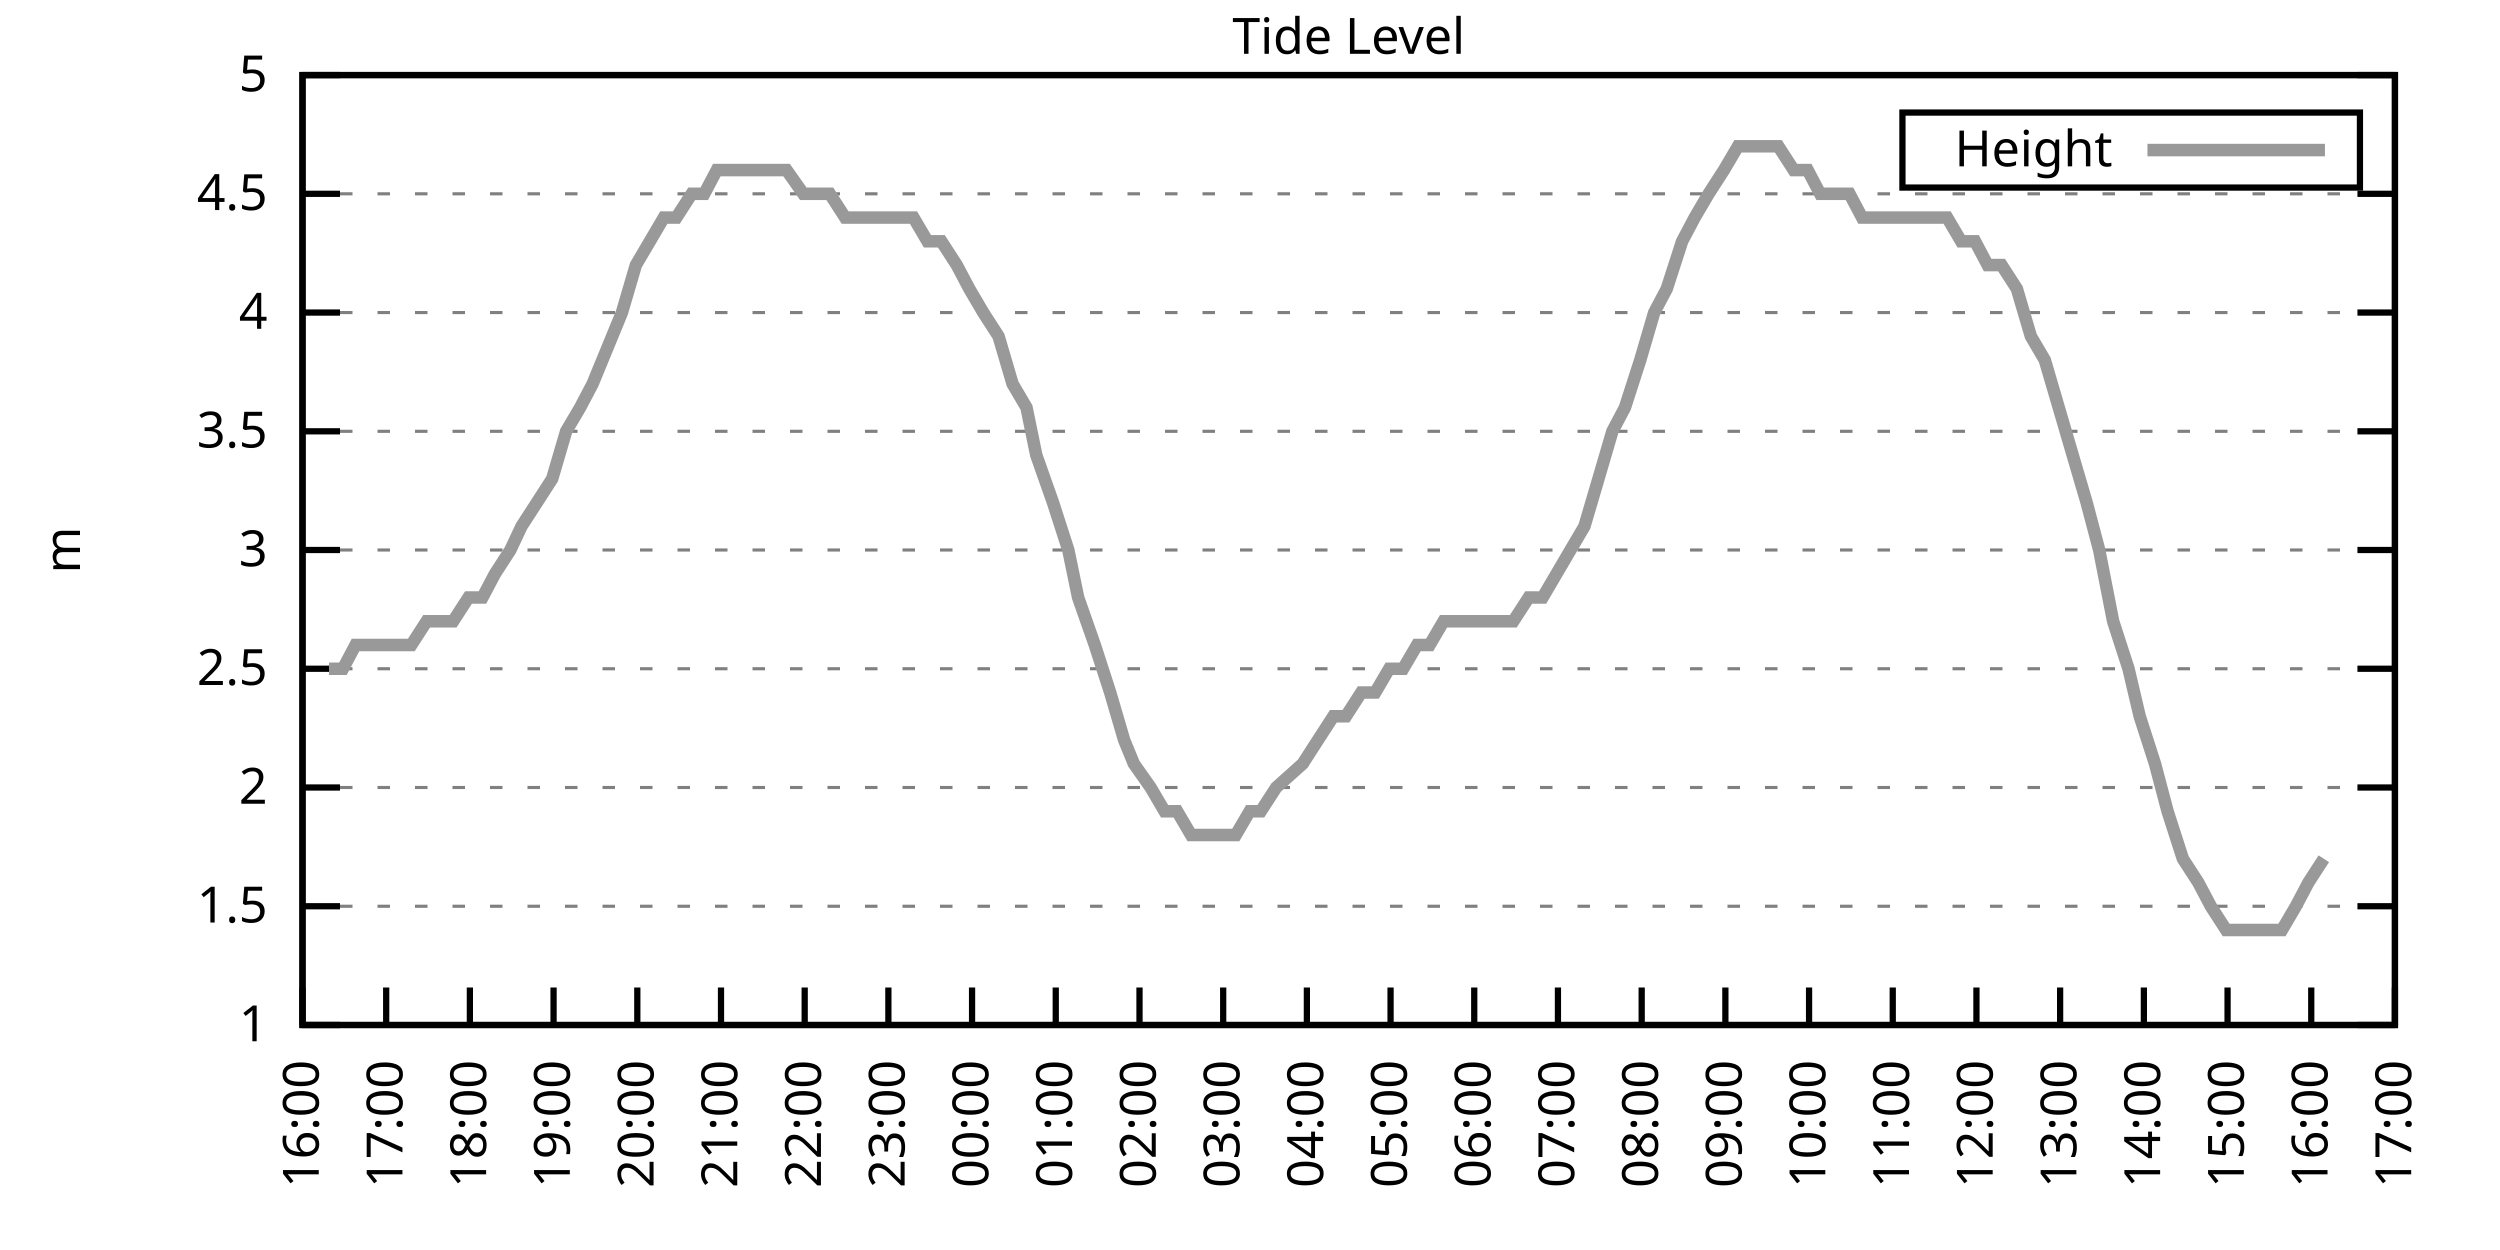
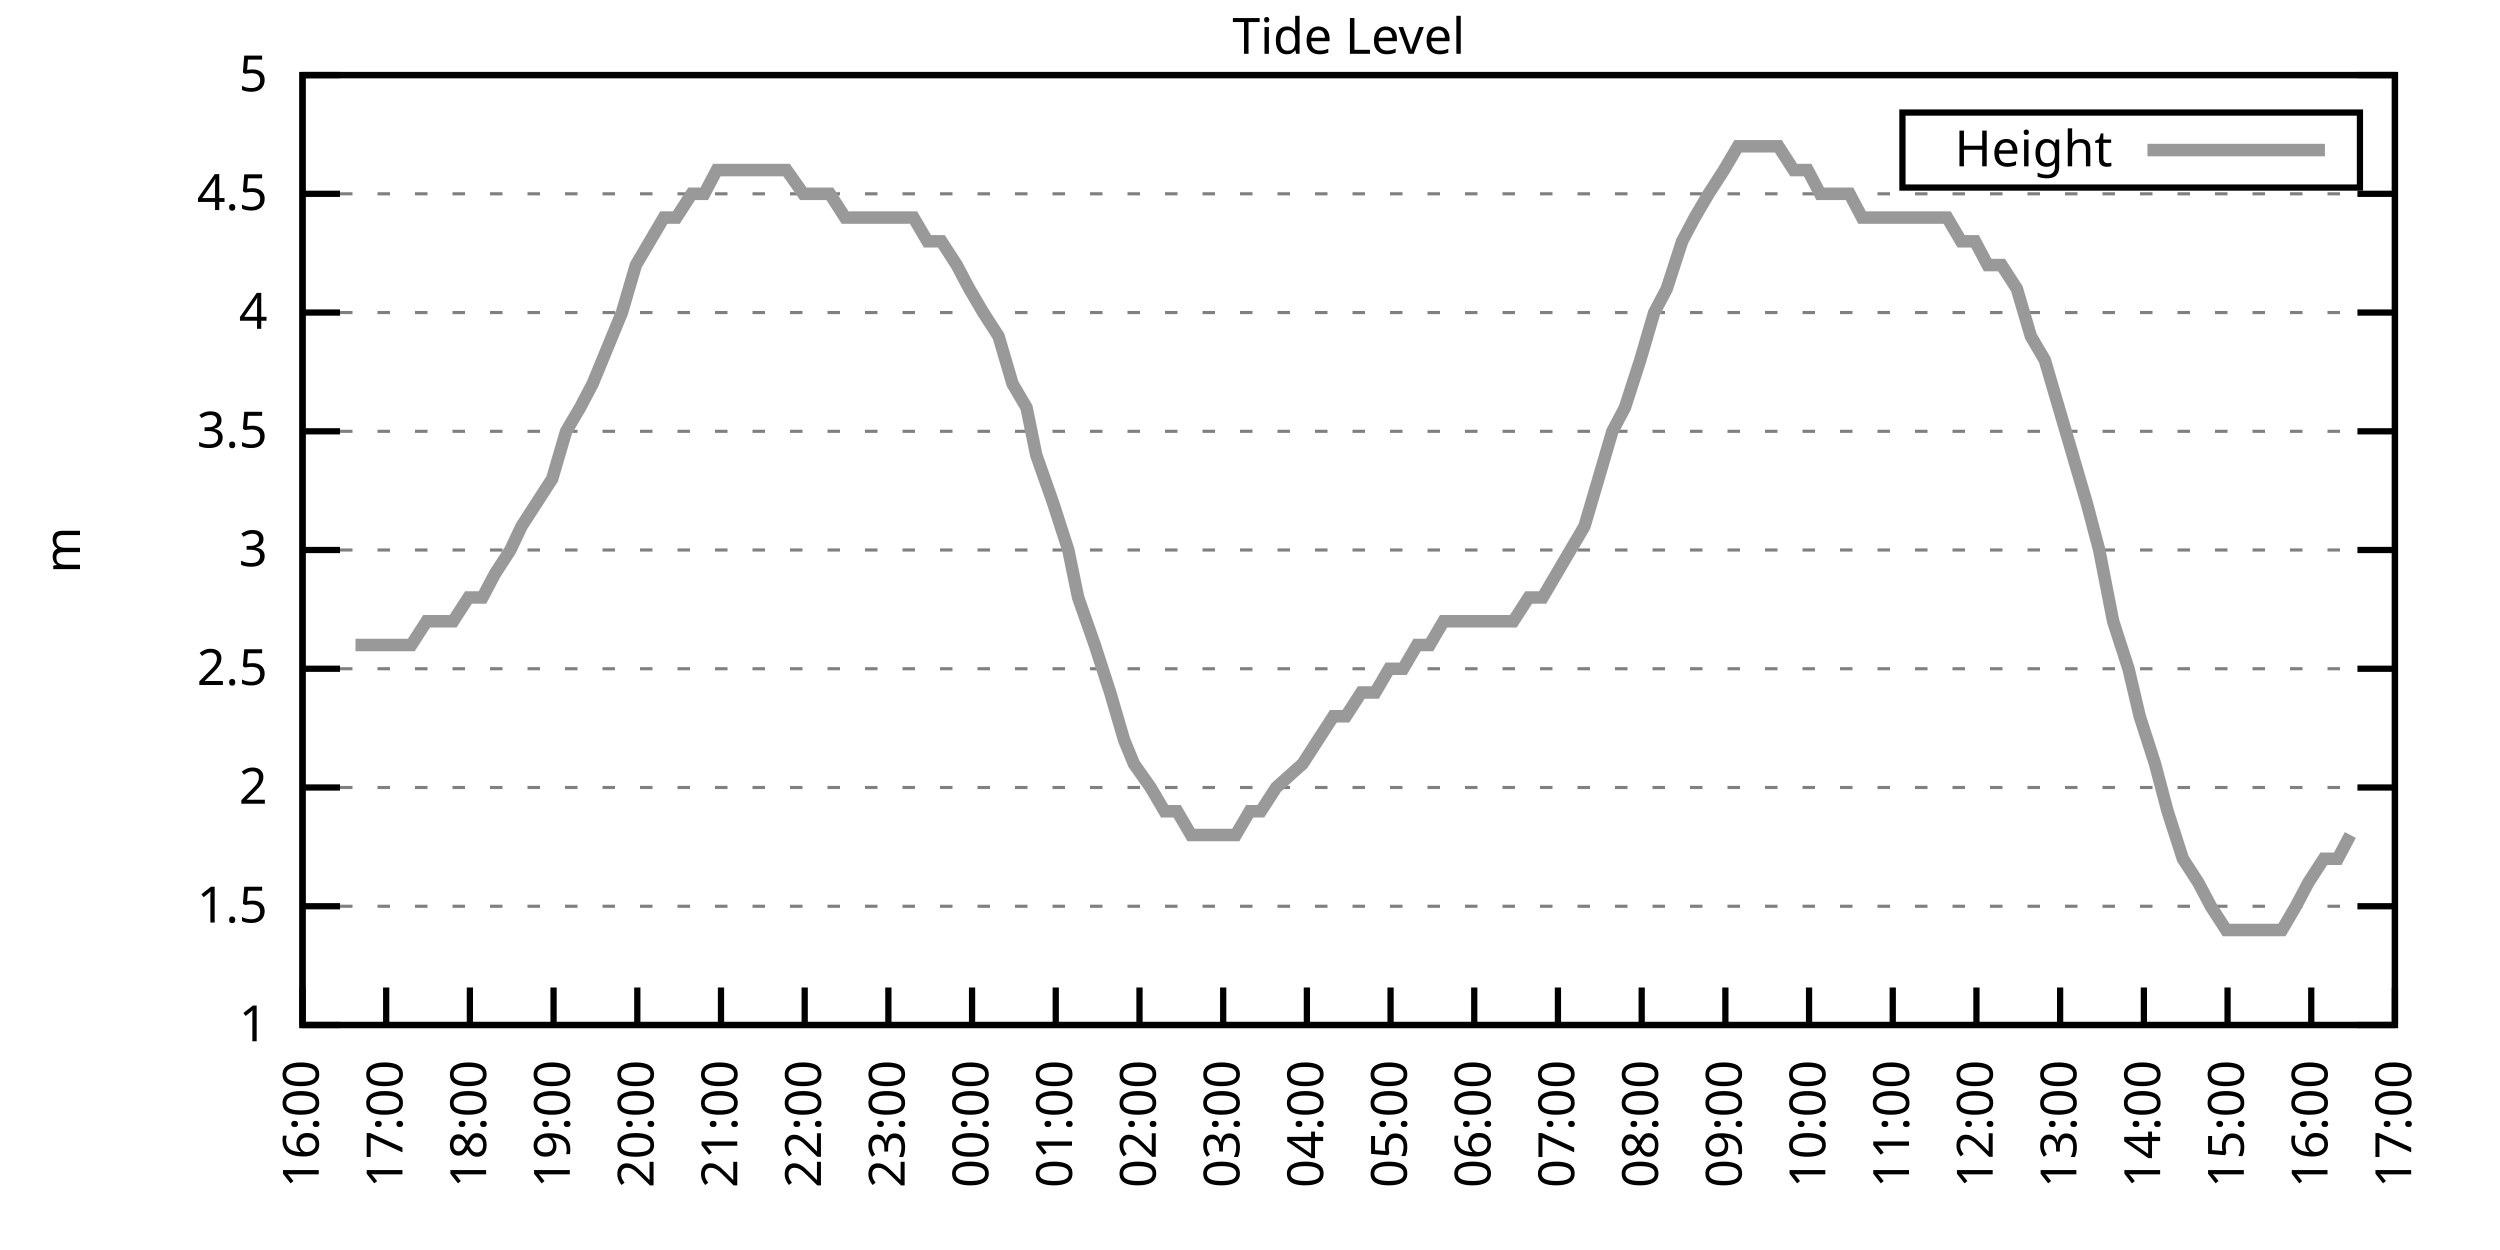
<svg xmlns="http://www.w3.org/2000/svg" xmlns:xlink="http://www.w3.org/1999/xlink" width="400" height="200" viewBox="0 0 400 200">
  <g id="gnuplot_canvas">
    <rect x="0" y="0" width="400" height="200" fill="none" />
    <defs>
      <circle id="gpDot" r="0.5" stroke-width="0.5" stroke="currentColor" />
      <path id="gpPt0" stroke-width="0.333" stroke="currentColor" d="M-1,0 h2 M0,-1 v2" />
      <path id="gpPt1" stroke-width="0.333" stroke="currentColor" d="M-1,-1 L1,1 M1,-1 L-1,1" />
      <path id="gpPt2" stroke-width="0.333" stroke="currentColor" d="M-1,0 L1,0 M0,-1 L0,1 M-1,-1 L1,1 M-1,1 L1,-1" />
      <rect id="gpPt3" stroke-width="0.333" stroke="currentColor" x="-1" y="-1" width="2" height="2" />
      <rect id="gpPt4" stroke-width="0.333" stroke="currentColor" fill="currentColor" x="-1" y="-1" width="2" height="2" />
      <circle id="gpPt5" stroke-width="0.333" stroke="currentColor" cx="0" cy="0" r="1" />
      <use xlink:href="#gpPt5" id="gpPt6" fill="currentColor" stroke="none" />
      <path id="gpPt7" stroke-width="0.333" stroke="currentColor" d="M0,-1.33 L-1.33,0.67 L1.33,0.67 z" />
      <use xlink:href="#gpPt7" id="gpPt8" fill="currentColor" stroke="none" />
      <use xlink:href="#gpPt7" id="gpPt9" stroke="currentColor" transform="rotate(180)" />
      <use xlink:href="#gpPt9" id="gpPt10" fill="currentColor" stroke="none" />
      <use xlink:href="#gpPt3" id="gpPt11" stroke="currentColor" transform="rotate(45)" />
      <use xlink:href="#gpPt11" id="gpPt12" fill="currentColor" stroke="none" />
      <path id="gpPt13" stroke-width="0.333" stroke="currentColor" d="M0,1.330 L1.265,0.411 L0.782,-1.067 L-0.782,-1.076 L-1.265,0.411 z" />
      <use xlink:href="#gpPt13" id="gpPt14" fill="currentColor" stroke="none" />
      <filter id="textbox" filterUnits="objectBoundingBox" x="0" y="0" height="1" width="1">
        <feFlood flood-color="white" flood-opacity="1" result="bgnd" />
        <feComposite in="SourceGraphic" in2="bgnd" operator="atop" />
      </filter>
      <filter id="greybox" filterUnits="objectBoundingBox" x="0" y="0" height="1" width="1">
        <feFlood flood-color="lightgrey" flood-opacity="1" result="grey" />
        <feComposite in="SourceGraphic" in2="grey" operator="atop" />
      </filter>
    </defs>
    <g fill="none" color="white" stroke="currentColor" stroke-width="1.00" stroke-linecap="butt" stroke-linejoin="miter">
</g>
    <g fill="none" color="black" stroke="currentColor" stroke-width="1.00" stroke-linecap="butt" stroke-linejoin="miter">
      <g stroke="none" shape-rendering="crispEdges">
        <polygon fill="rgb(255, 255, 255)" points="48.40,164.00 383.18,164.00 383.18,12.02 48.40,12.02 " />
      </g>
    </g>
    <g fill="none" color="black" stroke="currentColor" stroke-width="1.00" stroke-linecap="butt" stroke-linejoin="miter">
</g>
    <g fill="none" color="black" stroke="black" stroke-width="0.50" stroke-linecap="butt" stroke-linejoin="miter">
</g>
    <g fill="none" color="gray" stroke="currentColor" stroke-width="0.50" stroke-linecap="butt" stroke-linejoin="miter">
      <path stroke="gray" stroke-dasharray="2,4" class="gridline" d="M48.40,164.00 L383.19,164.00  " />
    </g>
    <g fill="none" color="gray" stroke="gray" stroke-width="1.00" stroke-linecap="butt" stroke-linejoin="miter">
</g>
    <g fill="none" color="black" stroke="currentColor" stroke-width="1.00" stroke-linecap="butt" stroke-linejoin="miter">
      <path stroke="black" d="M48.40,164.00 L54.40,164.00 M383.19,164.00 L377.19,164.00  " />
      <g transform="translate(42.80,166.60)" stroke="none" fill="black" font-family="Sans" font-size="8.00" text-anchor="end">
        <text>
          <tspan font-family="Sans"> 1</tspan>
        </text>
      </g>
    </g>
    <g fill="none" color="black" stroke="currentColor" stroke-width="1.00" stroke-linecap="butt" stroke-linejoin="miter">
</g>
    <g fill="none" color="black" stroke="black" stroke-width="0.50" stroke-linecap="butt" stroke-linejoin="miter">
</g>
    <g fill="none" color="gray" stroke="currentColor" stroke-width="0.50" stroke-linecap="butt" stroke-linejoin="miter">
      <path stroke="gray" stroke-dasharray="2,4" class="gridline" d="M48.40,145.00 L383.19,145.00  " />
    </g>
    <g fill="none" color="gray" stroke="gray" stroke-width="1.00" stroke-linecap="butt" stroke-linejoin="miter">
</g>
    <g fill="none" color="black" stroke="currentColor" stroke-width="1.00" stroke-linecap="butt" stroke-linejoin="miter">
      <path stroke="black" d="M48.40,145.00 L54.40,145.00 M383.19,145.00 L377.19,145.00  " />
      <g transform="translate(42.80,147.60)" stroke="none" fill="black" font-family="Sans" font-size="8.00" text-anchor="end">
        <text>
          <tspan font-family="Sans"> 1.5</tspan>
        </text>
      </g>
    </g>
    <g fill="none" color="black" stroke="currentColor" stroke-width="1.00" stroke-linecap="butt" stroke-linejoin="miter">
</g>
    <g fill="none" color="black" stroke="black" stroke-width="0.50" stroke-linecap="butt" stroke-linejoin="miter">
</g>
    <g fill="none" color="gray" stroke="currentColor" stroke-width="0.50" stroke-linecap="butt" stroke-linejoin="miter">
      <path stroke="gray" stroke-dasharray="2,4" class="gridline" d="M48.40,126.00 L383.19,126.00  " />
    </g>
    <g fill="none" color="gray" stroke="gray" stroke-width="1.00" stroke-linecap="butt" stroke-linejoin="miter">
</g>
    <g fill="none" color="black" stroke="currentColor" stroke-width="1.00" stroke-linecap="butt" stroke-linejoin="miter">
      <path stroke="black" d="M48.40,126.00 L54.40,126.00 M383.19,126.00 L377.19,126.00  " />
      <g transform="translate(42.80,128.60)" stroke="none" fill="black" font-family="Sans" font-size="8.00" text-anchor="end">
        <text>
          <tspan font-family="Sans"> 2</tspan>
        </text>
      </g>
    </g>
    <g fill="none" color="black" stroke="currentColor" stroke-width="1.00" stroke-linecap="butt" stroke-linejoin="miter">
</g>
    <g fill="none" color="black" stroke="black" stroke-width="0.50" stroke-linecap="butt" stroke-linejoin="miter">
</g>
    <g fill="none" color="gray" stroke="currentColor" stroke-width="0.50" stroke-linecap="butt" stroke-linejoin="miter">
      <path stroke="gray" stroke-dasharray="2,4" class="gridline" d="M48.40,107.00 L383.19,107.00  " />
    </g>
    <g fill="none" color="gray" stroke="gray" stroke-width="1.00" stroke-linecap="butt" stroke-linejoin="miter">
</g>
    <g fill="none" color="black" stroke="currentColor" stroke-width="1.00" stroke-linecap="butt" stroke-linejoin="miter">
      <path stroke="black" d="M48.40,107.00 L54.40,107.00 M383.19,107.00 L377.19,107.00  " />
      <g transform="translate(42.80,109.60)" stroke="none" fill="black" font-family="Sans" font-size="8.00" text-anchor="end">
        <text>
          <tspan font-family="Sans"> 2.5</tspan>
        </text>
      </g>
    </g>
    <g fill="none" color="black" stroke="currentColor" stroke-width="1.00" stroke-linecap="butt" stroke-linejoin="miter">
</g>
    <g fill="none" color="black" stroke="black" stroke-width="0.50" stroke-linecap="butt" stroke-linejoin="miter">
</g>
    <g fill="none" color="gray" stroke="currentColor" stroke-width="0.50" stroke-linecap="butt" stroke-linejoin="miter">
      <path stroke="gray" stroke-dasharray="2,4" class="gridline" d="M48.40,88.00 L383.19,88.00  " />
    </g>
    <g fill="none" color="gray" stroke="gray" stroke-width="1.00" stroke-linecap="butt" stroke-linejoin="miter">
</g>
    <g fill="none" color="black" stroke="currentColor" stroke-width="1.00" stroke-linecap="butt" stroke-linejoin="miter">
      <path stroke="black" d="M48.40,88.00 L54.40,88.00 M383.19,88.00 L377.19,88.00  " />
      <g transform="translate(42.80,90.60)" stroke="none" fill="black" font-family="Sans" font-size="8.00" text-anchor="end">
        <text>
          <tspan font-family="Sans"> 3</tspan>
        </text>
      </g>
    </g>
    <g fill="none" color="black" stroke="currentColor" stroke-width="1.00" stroke-linecap="butt" stroke-linejoin="miter">
</g>
    <g fill="none" color="black" stroke="black" stroke-width="0.50" stroke-linecap="butt" stroke-linejoin="miter">
</g>
    <g fill="none" color="gray" stroke="currentColor" stroke-width="0.50" stroke-linecap="butt" stroke-linejoin="miter">
      <path stroke="gray" stroke-dasharray="2,4" class="gridline" d="M48.40,69.01 L383.19,69.01  " />
    </g>
    <g fill="none" color="gray" stroke="gray" stroke-width="1.00" stroke-linecap="butt" stroke-linejoin="miter">
</g>
    <g fill="none" color="black" stroke="currentColor" stroke-width="1.00" stroke-linecap="butt" stroke-linejoin="miter">
      <path stroke="black" d="M48.40,69.01 L54.40,69.01 M383.19,69.01 L377.19,69.01  " />
      <g transform="translate(42.80,71.61)" stroke="none" fill="black" font-family="Sans" font-size="8.00" text-anchor="end">
        <text>
          <tspan font-family="Sans"> 3.5</tspan>
        </text>
      </g>
    </g>
    <g fill="none" color="black" stroke="currentColor" stroke-width="1.00" stroke-linecap="butt" stroke-linejoin="miter">
</g>
    <g fill="none" color="black" stroke="black" stroke-width="0.50" stroke-linecap="butt" stroke-linejoin="miter">
</g>
    <g fill="none" color="gray" stroke="currentColor" stroke-width="0.50" stroke-linecap="butt" stroke-linejoin="miter">
      <path stroke="gray" stroke-dasharray="2,4" class="gridline" d="M48.40,50.01 L383.19,50.01  " />
    </g>
    <g fill="none" color="gray" stroke="gray" stroke-width="1.00" stroke-linecap="butt" stroke-linejoin="miter">
</g>
    <g fill="none" color="black" stroke="currentColor" stroke-width="1.00" stroke-linecap="butt" stroke-linejoin="miter">
      <path stroke="black" d="M48.40,50.01 L54.40,50.01 M383.19,50.01 L377.19,50.01  " />
      <g transform="translate(42.80,52.61)" stroke="none" fill="black" font-family="Sans" font-size="8.00" text-anchor="end">
        <text>
          <tspan font-family="Sans"> 4</tspan>
        </text>
      </g>
    </g>
    <g fill="none" color="black" stroke="currentColor" stroke-width="1.00" stroke-linecap="butt" stroke-linejoin="miter">
</g>
    <g fill="none" color="black" stroke="black" stroke-width="0.50" stroke-linecap="butt" stroke-linejoin="miter">
</g>
    <g fill="none" color="gray" stroke="currentColor" stroke-width="0.50" stroke-linecap="butt" stroke-linejoin="miter">
      <path stroke="gray" stroke-dasharray="2,4" class="gridline" d="M48.40,31.01 L383.19,31.01  " />
    </g>
    <g fill="none" color="gray" stroke="gray" stroke-width="1.00" stroke-linecap="butt" stroke-linejoin="miter">
</g>
    <g fill="none" color="black" stroke="currentColor" stroke-width="1.00" stroke-linecap="butt" stroke-linejoin="miter">
      <path stroke="black" d="M48.40,31.01 L54.40,31.01 M383.19,31.01 L377.19,31.01  " />
      <g transform="translate(42.80,33.61)" stroke="none" fill="black" font-family="Sans" font-size="8.00" text-anchor="end">
        <text>
          <tspan font-family="Sans"> 4.5</tspan>
        </text>
      </g>
    </g>
    <g fill="none" color="black" stroke="currentColor" stroke-width="1.00" stroke-linecap="butt" stroke-linejoin="miter">
</g>
    <g fill="none" color="black" stroke="black" stroke-width="0.50" stroke-linecap="butt" stroke-linejoin="miter">
</g>
    <g fill="none" color="gray" stroke="currentColor" stroke-width="0.50" stroke-linecap="butt" stroke-linejoin="miter">
      <path stroke="gray" stroke-dasharray="2,4" class="gridline" d="M48.40,12.01 L383.19,12.01  " />
    </g>
    <g fill="none" color="gray" stroke="gray" stroke-width="1.00" stroke-linecap="butt" stroke-linejoin="miter">
</g>
    <g fill="none" color="black" stroke="currentColor" stroke-width="1.00" stroke-linecap="butt" stroke-linejoin="miter">
      <path stroke="black" d="M48.40,12.01 L54.40,12.01 M383.19,12.01 L377.19,12.01  " />
      <g transform="translate(42.80,14.61)" stroke="none" fill="black" font-family="Sans" font-size="8.00" text-anchor="end">
        <text>
          <tspan font-family="Sans"> 5</tspan>
        </text>
      </g>
    </g>
    <g fill="none" color="black" stroke="currentColor" stroke-width="1.00" stroke-linecap="butt" stroke-linejoin="miter">
      <path stroke="black" d="M48.40,164.00 L48.40,158.00  " />
      <g transform="translate(51.00,169.60) rotate(270.00)" stroke="none" fill="black" font-family="Sans" font-size="8.00" text-anchor="end">
        <text>
          <tspan font-family="Sans">16:00</tspan>
        </text>
      </g>
    </g>
    <g fill="none" color="black" stroke="currentColor" stroke-width="1.00" stroke-linecap="butt" stroke-linejoin="miter">
      <path stroke="black" d="M61.79,164.00 L61.79,158.00  " />
      <g transform="translate(64.39,169.60) rotate(270.00)" stroke="none" fill="black" font-family="Sans" font-size="8.00" text-anchor="end">
        <text>
          <tspan font-family="Sans">17:00</tspan>
        </text>
      </g>
    </g>
    <g fill="none" color="black" stroke="currentColor" stroke-width="1.00" stroke-linecap="butt" stroke-linejoin="miter">
      <path stroke="black" d="M75.18,164.00 L75.18,158.00  " />
      <g transform="translate(77.78,169.60) rotate(270.00)" stroke="none" fill="black" font-family="Sans" font-size="8.00" text-anchor="end">
        <text>
          <tspan font-family="Sans">18:00</tspan>
        </text>
      </g>
    </g>
    <g fill="none" color="black" stroke="currentColor" stroke-width="1.00" stroke-linecap="butt" stroke-linejoin="miter">
      <path stroke="black" d="M88.57,164.00 L88.57,158.00  " />
      <g transform="translate(91.17,169.60) rotate(270.00)" stroke="none" fill="black" font-family="Sans" font-size="8.00" text-anchor="end">
        <text>
          <tspan font-family="Sans">19:00</tspan>
        </text>
      </g>
    </g>
    <g fill="none" color="black" stroke="currentColor" stroke-width="1.00" stroke-linecap="butt" stroke-linejoin="miter">
      <path stroke="black" d="M101.97,164.00 L101.97,158.00  " />
      <g transform="translate(104.57,169.60) rotate(270.00)" stroke="none" fill="black" font-family="Sans" font-size="8.00" text-anchor="end">
        <text>
          <tspan font-family="Sans">20:00</tspan>
        </text>
      </g>
    </g>
    <g fill="none" color="black" stroke="currentColor" stroke-width="1.00" stroke-linecap="butt" stroke-linejoin="miter">
      <path stroke="black" d="M115.36,164.00 L115.36,158.00  " />
      <g transform="translate(117.96,169.60) rotate(270.00)" stroke="none" fill="black" font-family="Sans" font-size="8.00" text-anchor="end">
        <text>
          <tspan font-family="Sans">21:00</tspan>
        </text>
      </g>
    </g>
    <g fill="none" color="black" stroke="currentColor" stroke-width="1.00" stroke-linecap="butt" stroke-linejoin="miter">
      <path stroke="black" d="M128.75,164.00 L128.75,158.00  " />
      <g transform="translate(131.35,169.60) rotate(270.00)" stroke="none" fill="black" font-family="Sans" font-size="8.00" text-anchor="end">
        <text>
          <tspan font-family="Sans">22:00</tspan>
        </text>
      </g>
    </g>
    <g fill="none" color="black" stroke="currentColor" stroke-width="1.00" stroke-linecap="butt" stroke-linejoin="miter">
      <path stroke="black" d="M142.14,164.00 L142.14,158.00  " />
      <g transform="translate(144.74,169.60) rotate(270.00)" stroke="none" fill="black" font-family="Sans" font-size="8.00" text-anchor="end">
        <text>
          <tspan font-family="Sans">23:00</tspan>
        </text>
      </g>
    </g>
    <g fill="none" color="black" stroke="currentColor" stroke-width="1.00" stroke-linecap="butt" stroke-linejoin="miter">
      <path stroke="black" d="M155.53,164.00 L155.53,158.00  " />
      <g transform="translate(158.13,169.60) rotate(270.00)" stroke="none" fill="black" font-family="Sans" font-size="8.00" text-anchor="end">
        <text>
          <tspan font-family="Sans">00:00</tspan>
        </text>
      </g>
    </g>
    <g fill="none" color="black" stroke="currentColor" stroke-width="1.00" stroke-linecap="butt" stroke-linejoin="miter">
      <path stroke="black" d="M168.92,164.00 L168.92,158.00  " />
      <g transform="translate(171.52,169.60) rotate(270.00)" stroke="none" fill="black" font-family="Sans" font-size="8.00" text-anchor="end">
        <text>
          <tspan font-family="Sans">01:00</tspan>
        </text>
      </g>
    </g>
    <g fill="none" color="black" stroke="currentColor" stroke-width="1.00" stroke-linecap="butt" stroke-linejoin="miter">
      <path stroke="black" d="M182.32,164.00 L182.32,158.00  " />
      <g transform="translate(184.92,169.60) rotate(270.00)" stroke="none" fill="black" font-family="Sans" font-size="8.00" text-anchor="end">
        <text>
          <tspan font-family="Sans">02:00</tspan>
        </text>
      </g>
    </g>
    <g fill="none" color="black" stroke="currentColor" stroke-width="1.00" stroke-linecap="butt" stroke-linejoin="miter">
      <path stroke="black" d="M195.71,164.00 L195.71,158.00  " />
      <g transform="translate(198.31,169.60) rotate(270.00)" stroke="none" fill="black" font-family="Sans" font-size="8.00" text-anchor="end">
        <text>
          <tspan font-family="Sans">03:00</tspan>
        </text>
      </g>
    </g>
    <g fill="none" color="black" stroke="currentColor" stroke-width="1.00" stroke-linecap="butt" stroke-linejoin="miter">
      <path stroke="black" d="M209.10,164.00 L209.10,158.00  " />
      <g transform="translate(211.70,169.60) rotate(270.00)" stroke="none" fill="black" font-family="Sans" font-size="8.00" text-anchor="end">
        <text>
          <tspan font-family="Sans">04:00</tspan>
        </text>
      </g>
    </g>
    <g fill="none" color="black" stroke="currentColor" stroke-width="1.00" stroke-linecap="butt" stroke-linejoin="miter">
      <path stroke="black" d="M222.49,164.00 L222.49,158.00  " />
      <g transform="translate(225.09,169.60) rotate(270.00)" stroke="none" fill="black" font-family="Sans" font-size="8.00" text-anchor="end">
        <text>
          <tspan font-family="Sans">05:00</tspan>
        </text>
      </g>
    </g>
    <g fill="none" color="black" stroke="currentColor" stroke-width="1.00" stroke-linecap="butt" stroke-linejoin="miter">
      <path stroke="black" d="M235.88,164.00 L235.88,158.00  " />
      <g transform="translate(238.48,169.60) rotate(270.00)" stroke="none" fill="black" font-family="Sans" font-size="8.00" text-anchor="end">
        <text>
          <tspan font-family="Sans">06:00</tspan>
        </text>
      </g>
    </g>
    <g fill="none" color="black" stroke="currentColor" stroke-width="1.00" stroke-linecap="butt" stroke-linejoin="miter">
      <path stroke="black" d="M249.27,164.00 L249.27,158.00  " />
      <g transform="translate(251.87,169.60) rotate(270.00)" stroke="none" fill="black" font-family="Sans" font-size="8.00" text-anchor="end">
        <text>
          <tspan font-family="Sans">07:00</tspan>
        </text>
      </g>
    </g>
    <g fill="none" color="black" stroke="currentColor" stroke-width="1.00" stroke-linecap="butt" stroke-linejoin="miter">
      <path stroke="black" d="M262.67,164.00 L262.67,158.00  " />
      <g transform="translate(265.27,169.60) rotate(270.00)" stroke="none" fill="black" font-family="Sans" font-size="8.00" text-anchor="end">
        <text>
          <tspan font-family="Sans">08:00</tspan>
        </text>
      </g>
    </g>
    <g fill="none" color="black" stroke="currentColor" stroke-width="1.00" stroke-linecap="butt" stroke-linejoin="miter">
      <path stroke="black" d="M276.06,164.00 L276.06,158.00  " />
      <g transform="translate(278.66,169.60) rotate(270.00)" stroke="none" fill="black" font-family="Sans" font-size="8.00" text-anchor="end">
        <text>
          <tspan font-family="Sans">09:00</tspan>
        </text>
      </g>
    </g>
    <g fill="none" color="black" stroke="currentColor" stroke-width="1.00" stroke-linecap="butt" stroke-linejoin="miter">
      <path stroke="black" d="M289.45,164.00 L289.45,158.00  " />
      <g transform="translate(292.05,169.60) rotate(270.00)" stroke="none" fill="black" font-family="Sans" font-size="8.00" text-anchor="end">
        <text>
          <tspan font-family="Sans">10:00</tspan>
        </text>
      </g>
    </g>
    <g fill="none" color="black" stroke="currentColor" stroke-width="1.00" stroke-linecap="butt" stroke-linejoin="miter">
      <path stroke="black" d="M302.84,164.00 L302.84,158.00  " />
      <g transform="translate(305.44,169.60) rotate(270.00)" stroke="none" fill="black" font-family="Sans" font-size="8.00" text-anchor="end">
        <text>
          <tspan font-family="Sans">11:00</tspan>
        </text>
      </g>
    </g>
    <g fill="none" color="black" stroke="currentColor" stroke-width="1.00" stroke-linecap="butt" stroke-linejoin="miter">
      <path stroke="black" d="M316.23,164.00 L316.23,158.00  " />
      <g transform="translate(318.83,169.60) rotate(270.00)" stroke="none" fill="black" font-family="Sans" font-size="8.00" text-anchor="end">
        <text>
          <tspan font-family="Sans">12:00</tspan>
        </text>
      </g>
    </g>
    <g fill="none" color="black" stroke="currentColor" stroke-width="1.00" stroke-linecap="butt" stroke-linejoin="miter">
      <path stroke="black" d="M329.62,164.00 L329.62,158.00  " />
      <g transform="translate(332.22,169.60) rotate(270.00)" stroke="none" fill="black" font-family="Sans" font-size="8.00" text-anchor="end">
        <text>
          <tspan font-family="Sans">13:00</tspan>
        </text>
      </g>
    </g>
    <g fill="none" color="black" stroke="currentColor" stroke-width="1.00" stroke-linecap="butt" stroke-linejoin="miter">
      <path stroke="black" d="M343.02,164.00 L343.02,158.00  " />
      <g transform="translate(345.62,169.60) rotate(270.00)" stroke="none" fill="black" font-family="Sans" font-size="8.00" text-anchor="end">
        <text>
          <tspan font-family="Sans">14:00</tspan>
        </text>
      </g>
    </g>
    <g fill="none" color="black" stroke="currentColor" stroke-width="1.00" stroke-linecap="butt" stroke-linejoin="miter">
      <path stroke="black" d="M356.41,164.00 L356.41,158.00  " />
      <g transform="translate(359.01,169.60) rotate(270.00)" stroke="none" fill="black" font-family="Sans" font-size="8.00" text-anchor="end">
        <text>
          <tspan font-family="Sans">15:00</tspan>
        </text>
      </g>
    </g>
    <g fill="none" color="black" stroke="currentColor" stroke-width="1.00" stroke-linecap="butt" stroke-linejoin="miter">
      <path stroke="black" d="M369.80,164.00 L369.80,158.00  " />
      <g transform="translate(372.40,169.60) rotate(270.00)" stroke="none" fill="black" font-family="Sans" font-size="8.00" text-anchor="end">
        <text>
          <tspan font-family="Sans">16:00</tspan>
        </text>
      </g>
    </g>
    <g fill="none" color="black" stroke="currentColor" stroke-width="1.00" stroke-linecap="butt" stroke-linejoin="miter">
      <path stroke="black" d="M383.19,164.00 L383.19,158.00  " />
      <g transform="translate(385.79,169.60) rotate(270.00)" stroke="none" fill="black" font-family="Sans" font-size="8.00" text-anchor="end">
        <text>
          <tspan font-family="Sans">17:00</tspan>
        </text>
      </g>
    </g>
    <g fill="none" color="black" stroke="currentColor" stroke-width="1.00" stroke-linecap="butt" stroke-linejoin="miter">
</g>
    <g fill="none" color="black" stroke="currentColor" stroke-width="1.00" stroke-linecap="butt" stroke-linejoin="miter">
      <path stroke="black" d="M48.40,12.01 L48.40,164.00 L383.19,164.00 L383.19,12.01 L48.40,12.01 Z  " />
    </g>
    <g fill="none" color="black" stroke="currentColor" stroke-width="1.00" stroke-linecap="butt" stroke-linejoin="miter">
</g>
    <g fill="none" color="black" stroke="currentColor" stroke-width="1.00" stroke-linecap="butt" stroke-linejoin="miter">
      <path stroke="black" d="M304.39,30.01 L304.39,18.01 L377.59,18.01 L377.59,30.01 L304.39,30.01 Z  " />
    </g>
    <g id="Tide_level_plot_1">
      <g fill="none" color="white" stroke="black" stroke-width="2.00" stroke-linecap="butt" stroke-linejoin="miter">
</g>
      <g fill="none" color="black" stroke="currentColor" stroke-width="2.00" stroke-linecap="butt" stroke-linejoin="miter">
        <g transform="translate(337.99,26.61)" stroke="none" fill="black" font-family="Sans" font-size="8.00" text-anchor="end">
          <text>
            <tspan font-family="Sans">Height</tspan>
          </text>
        </g>
      </g>
      <g fill="none" color="black" stroke="currentColor" stroke-width="2.00" stroke-linecap="butt" stroke-linejoin="miter">
-         <path stroke="rgb(153, 153, 153)" d="M343.59,24.01 L371.99,24.01 M52.64,107.00 L54.87,107.00 L56.88,103.20 L59.34,103.20 L61.35,103.20 L63.58,103.20   L65.81,103.20 L68.26,99.40 L70.50,99.40 L72.50,99.40 L74.96,95.60 L77.19,95.60 L79.20,91.80 L81.66,88.00   L83.44,84.21 L85.90,80.41 L88.35,76.61 L90.58,69.01 L92.82,65.21 L94.82,61.41 L99.51,50.01 L101.74,42.41   L103.98,38.61 L106.21,34.81 L108.22,34.81 L110.67,31.01 L112.68,31.01 L114.69,27.21 L117.37,27.21 L119.60,27.21   L121.83,27.21 L123.84,27.21 L125.85,27.21 L128.53,31.01 L130.31,31.01 L132.77,31.01 L135.22,34.81 L137.45,34.81   L139.46,34.81 L141.69,34.81 L144.15,34.81 L146.16,34.81 L148.39,38.61 L150.62,38.61 L153.08,42.41 L155.09,46.21   L157.32,50.01 L159.77,53.81 L162.01,61.41 L164.24,65.21 L165.80,72.81 L168.48,80.41 L170.93,88.00 L172.50,95.60   L175.17,103.20 L177.63,110.80 L179.86,118.40 L181.42,122.20 L184.10,126.00 L186.33,129.80 L188.34,129.80 L190.57,133.60   L193.25,133.60 L195.04,133.60 L197.72,133.60 L199.95,129.80 L201.73,129.80 L204.19,126.00 L208.43,122.20 L210.88,118.40   L213.34,114.60 L215.35,114.60 L217.80,110.80 L220.04,110.80 L222.27,107.00 L224.50,107.00 L226.73,103.20 L228.74,103.20   L230.97,99.40 L233.43,99.40 L235.66,99.40 L237.89,99.40 L240.12,99.40 L242.13,99.40 L244.59,95.60 L246.82,95.60   L249.05,91.80 L251.28,88.00 L253.51,84.21 L255.75,76.61 L257.98,69.01 L259.99,65.21 L262.44,57.61 L264.67,50.01   L266.68,46.21 L269.14,38.61 L271.15,34.81 L273.38,31.01 L275.83,27.21 L278.07,23.41 L280.30,23.41 L282.31,23.41   L284.54,23.41 L286.99,27.21 L289.23,27.21 L291.23,31.01 L293.47,31.01 L295.92,31.01 L297.93,34.81 L300.39,34.81   L302.62,34.81 L304.63,34.81 L306.86,34.81 L309.09,34.81 L311.54,34.81 L313.78,38.61 L316.01,38.61 L318.02,42.41   L320.25,42.41 L322.70,46.21 L324.94,53.81 L327.17,57.61 L329.40,65.21 L331.63,72.81 L333.86,80.41 L335.87,88.00   L338.10,99.40 L340.56,107.00 L342.35,114.60 L344.80,122.20 L346.81,129.80 L349.26,137.40 L351.72,141.20 L353.73,145.00   L356.18,148.80 L358.42,148.80 L360.65,148.80 L362.66,148.80 L365.11,148.80 L367.34,145.00 L369.35,141.20 L371.81,137.40    " />
+         <path stroke="rgb(153, 153, 153)" d="M343.59,24.01 L371.99,24.01 M56.88,103.20 L59.34,103.20 L61.35,103.20 L63.58,103.20 L65.81,103.20 L68.26,99.40   L70.50,99.40 L72.50,99.40 L74.96,95.60 L77.19,95.60 L79.20,91.80 L81.66,88.00 L83.44,84.21 L85.90,80.41   L88.35,76.61 L90.58,69.01 L92.82,65.21 L94.82,61.41 L99.51,50.01 L101.74,42.41 L103.98,38.61 L106.21,34.81   L108.22,34.81 L110.67,31.01 L112.68,31.01 L114.69,27.21 L117.37,27.21 L119.60,27.21 L121.83,27.21 L123.84,27.21   L125.85,27.21 L128.53,31.01 L130.31,31.01 L132.77,31.01 L135.22,34.81 L137.45,34.81 L139.46,34.81 L141.69,34.81   L144.15,34.81 L146.16,34.81 L148.39,38.61 L150.62,38.61 L153.08,42.41 L155.09,46.21 L157.32,50.01 L159.77,53.81   L162.01,61.41 L164.24,65.21 L165.80,72.81 L168.48,80.41 L170.93,88.00 L172.50,95.60 L175.17,103.20 L177.63,110.80   L179.86,118.40 L181.42,122.20 L184.10,126.00 L186.33,129.80 L188.34,129.80 L190.57,133.60 L193.25,133.60 L195.04,133.60   L197.72,133.60 L199.95,129.80 L201.73,129.80 L204.19,126.00 L208.43,122.20 L210.88,118.40 L213.34,114.60 L215.35,114.60   L217.80,110.80 L220.04,110.80 L222.27,107.00 L224.50,107.00 L226.73,103.20 L228.74,103.20 L230.97,99.40 L233.43,99.40   L235.66,99.40 L237.89,99.40 L240.12,99.40 L242.13,99.40 L244.59,95.60 L246.82,95.60 L249.05,91.80 L251.28,88.00   L253.51,84.21 L255.75,76.61 L257.98,69.01 L259.99,65.21 L262.44,57.61 L264.67,50.01 L266.68,46.21 L269.14,38.61   L271.15,34.81 L273.38,31.01 L275.83,27.21 L278.07,23.41 L280.30,23.41 L282.31,23.41 L284.54,23.41 L286.99,27.21   L289.23,27.21 L291.23,31.01 L293.47,31.01 L295.92,31.01 L297.93,34.81 L300.39,34.81 L302.62,34.81 L304.63,34.81   L306.86,34.81 L309.09,34.81 L311.54,34.81 L313.78,38.61 L316.01,38.61 L318.02,42.41 L320.25,42.41 L322.70,46.21   L324.94,53.81 L327.17,57.61 L329.40,65.21 L331.63,72.81 L333.86,80.41 L335.87,88.00 L338.10,99.40 L340.56,107.00   L342.35,114.60 L344.80,122.20 L346.81,129.80 L349.26,137.40 L351.72,141.20 L353.73,145.00 L356.18,148.80 L358.42,148.80   L360.65,148.80 L362.66,148.80 L365.11,148.80 L367.34,145.00 L369.35,141.20 L371.81,137.40 L374.04,137.40 L376.05,133.60    " />
      </g>
    </g>
    <g fill="none" color="black" stroke="currentColor" stroke-width="2.00" stroke-linecap="butt" stroke-linejoin="miter">
</g>
    <g fill="none" color="black" stroke="black" stroke-width="1.00" stroke-linecap="butt" stroke-linejoin="miter">
</g>
    <g fill="none" color="black" stroke="currentColor" stroke-width="1.00" stroke-linecap="butt" stroke-linejoin="miter">
      <path stroke="black" d="M48.40,12.01 L48.40,164.00 L383.19,164.00 L383.19,12.01 L48.40,12.01 Z  " />
      <g transform="translate(12.80,88.01) rotate(270.00)" stroke="none" fill="black" font-family="Sans" font-size="8.00" text-anchor="middle">
        <text>
          <tspan font-family="Sans">m</tspan>
        </text>
      </g>
    </g>
    <g fill="none" color="black" stroke="currentColor" stroke-width="1.00" stroke-linecap="butt" stroke-linejoin="miter">
</g>
    <g fill="none" color="black" stroke="currentColor" stroke-width="1.00" stroke-linecap="butt" stroke-linejoin="miter">
      <g transform="translate(215.79,8.61)" stroke="none" fill="black" font-family="Sans" font-size="8.00" text-anchor="middle">
        <text>
          <tspan font-family="Sans">Tide Level</tspan>
        </text>
      </g>
    </g>
    <g fill="none" color="black" stroke="currentColor" stroke-width="1.00" stroke-linecap="butt" stroke-linejoin="miter">
</g>
  </g>
</svg>
